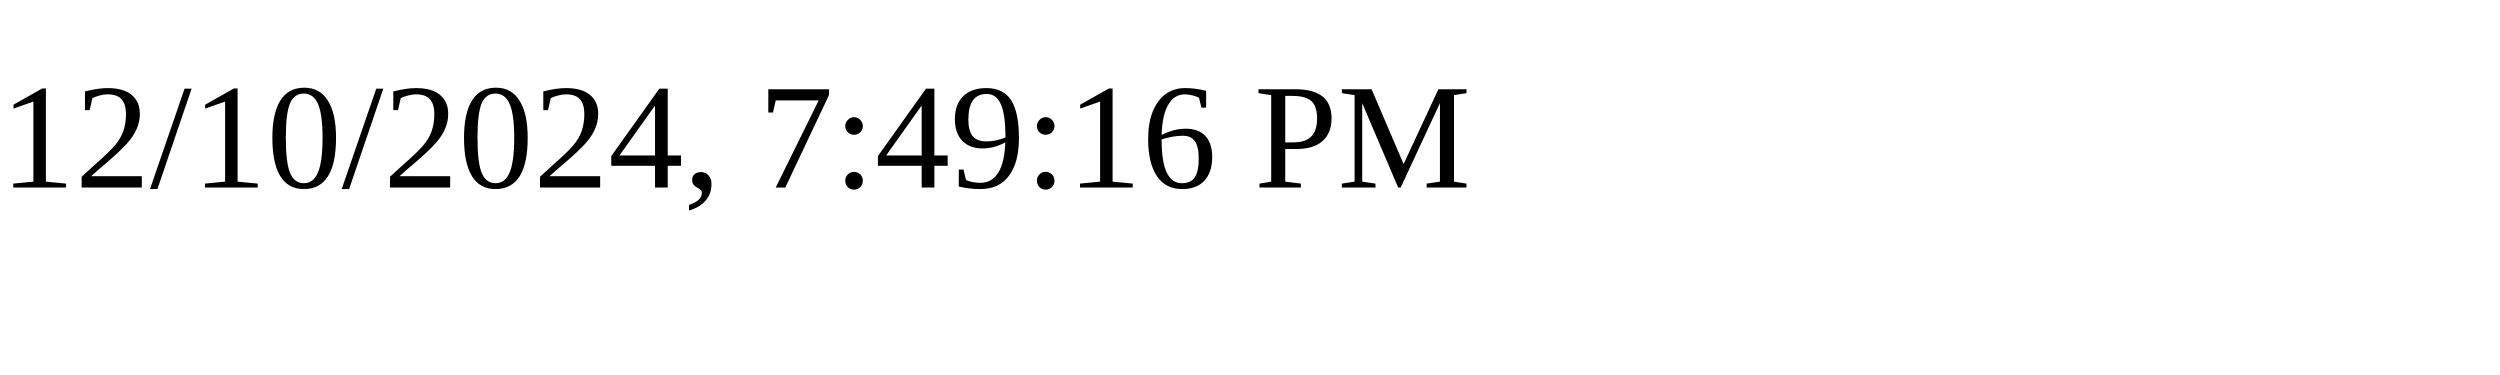
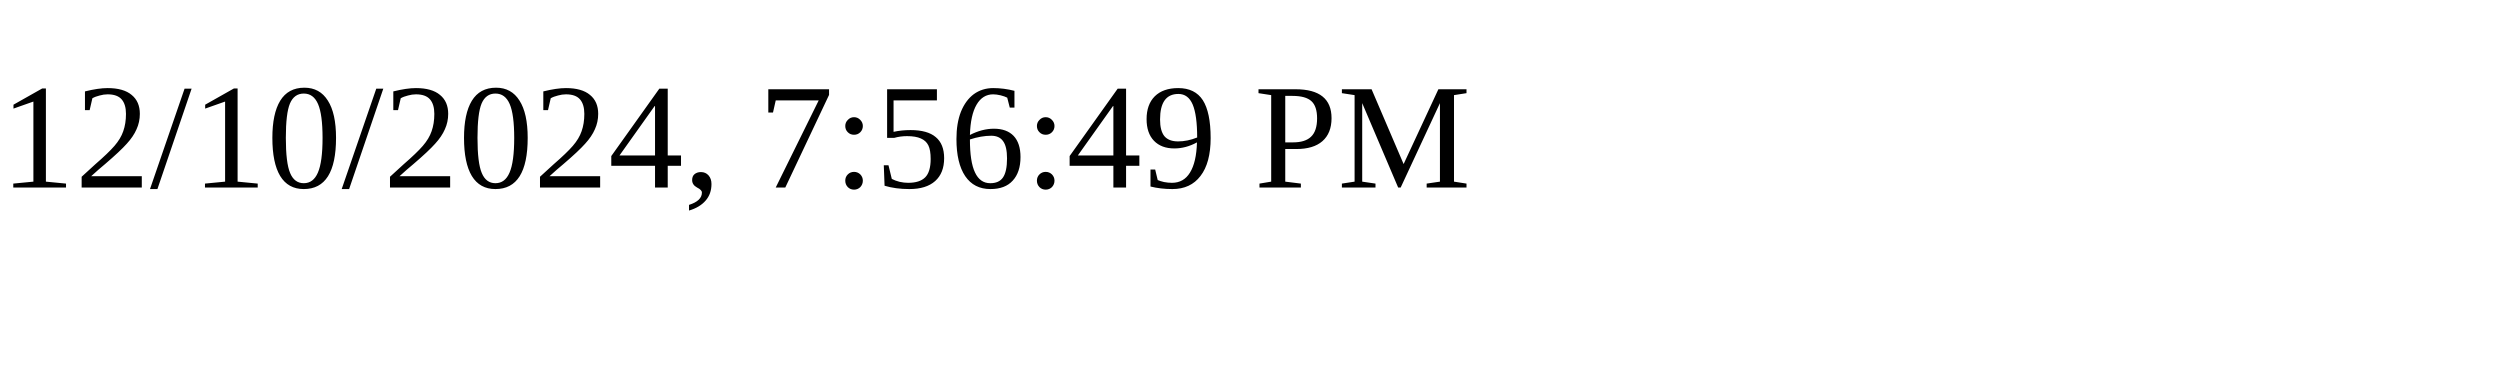
<svg xmlns="http://www.w3.org/2000/svg" height="30" width="200">
-   <text x="0" y="15">12/10/2024, 7:49:16 PM</text>
+   <text x="0" y="15">12/10/2024, 7:56:49 PM</text>
</svg>
